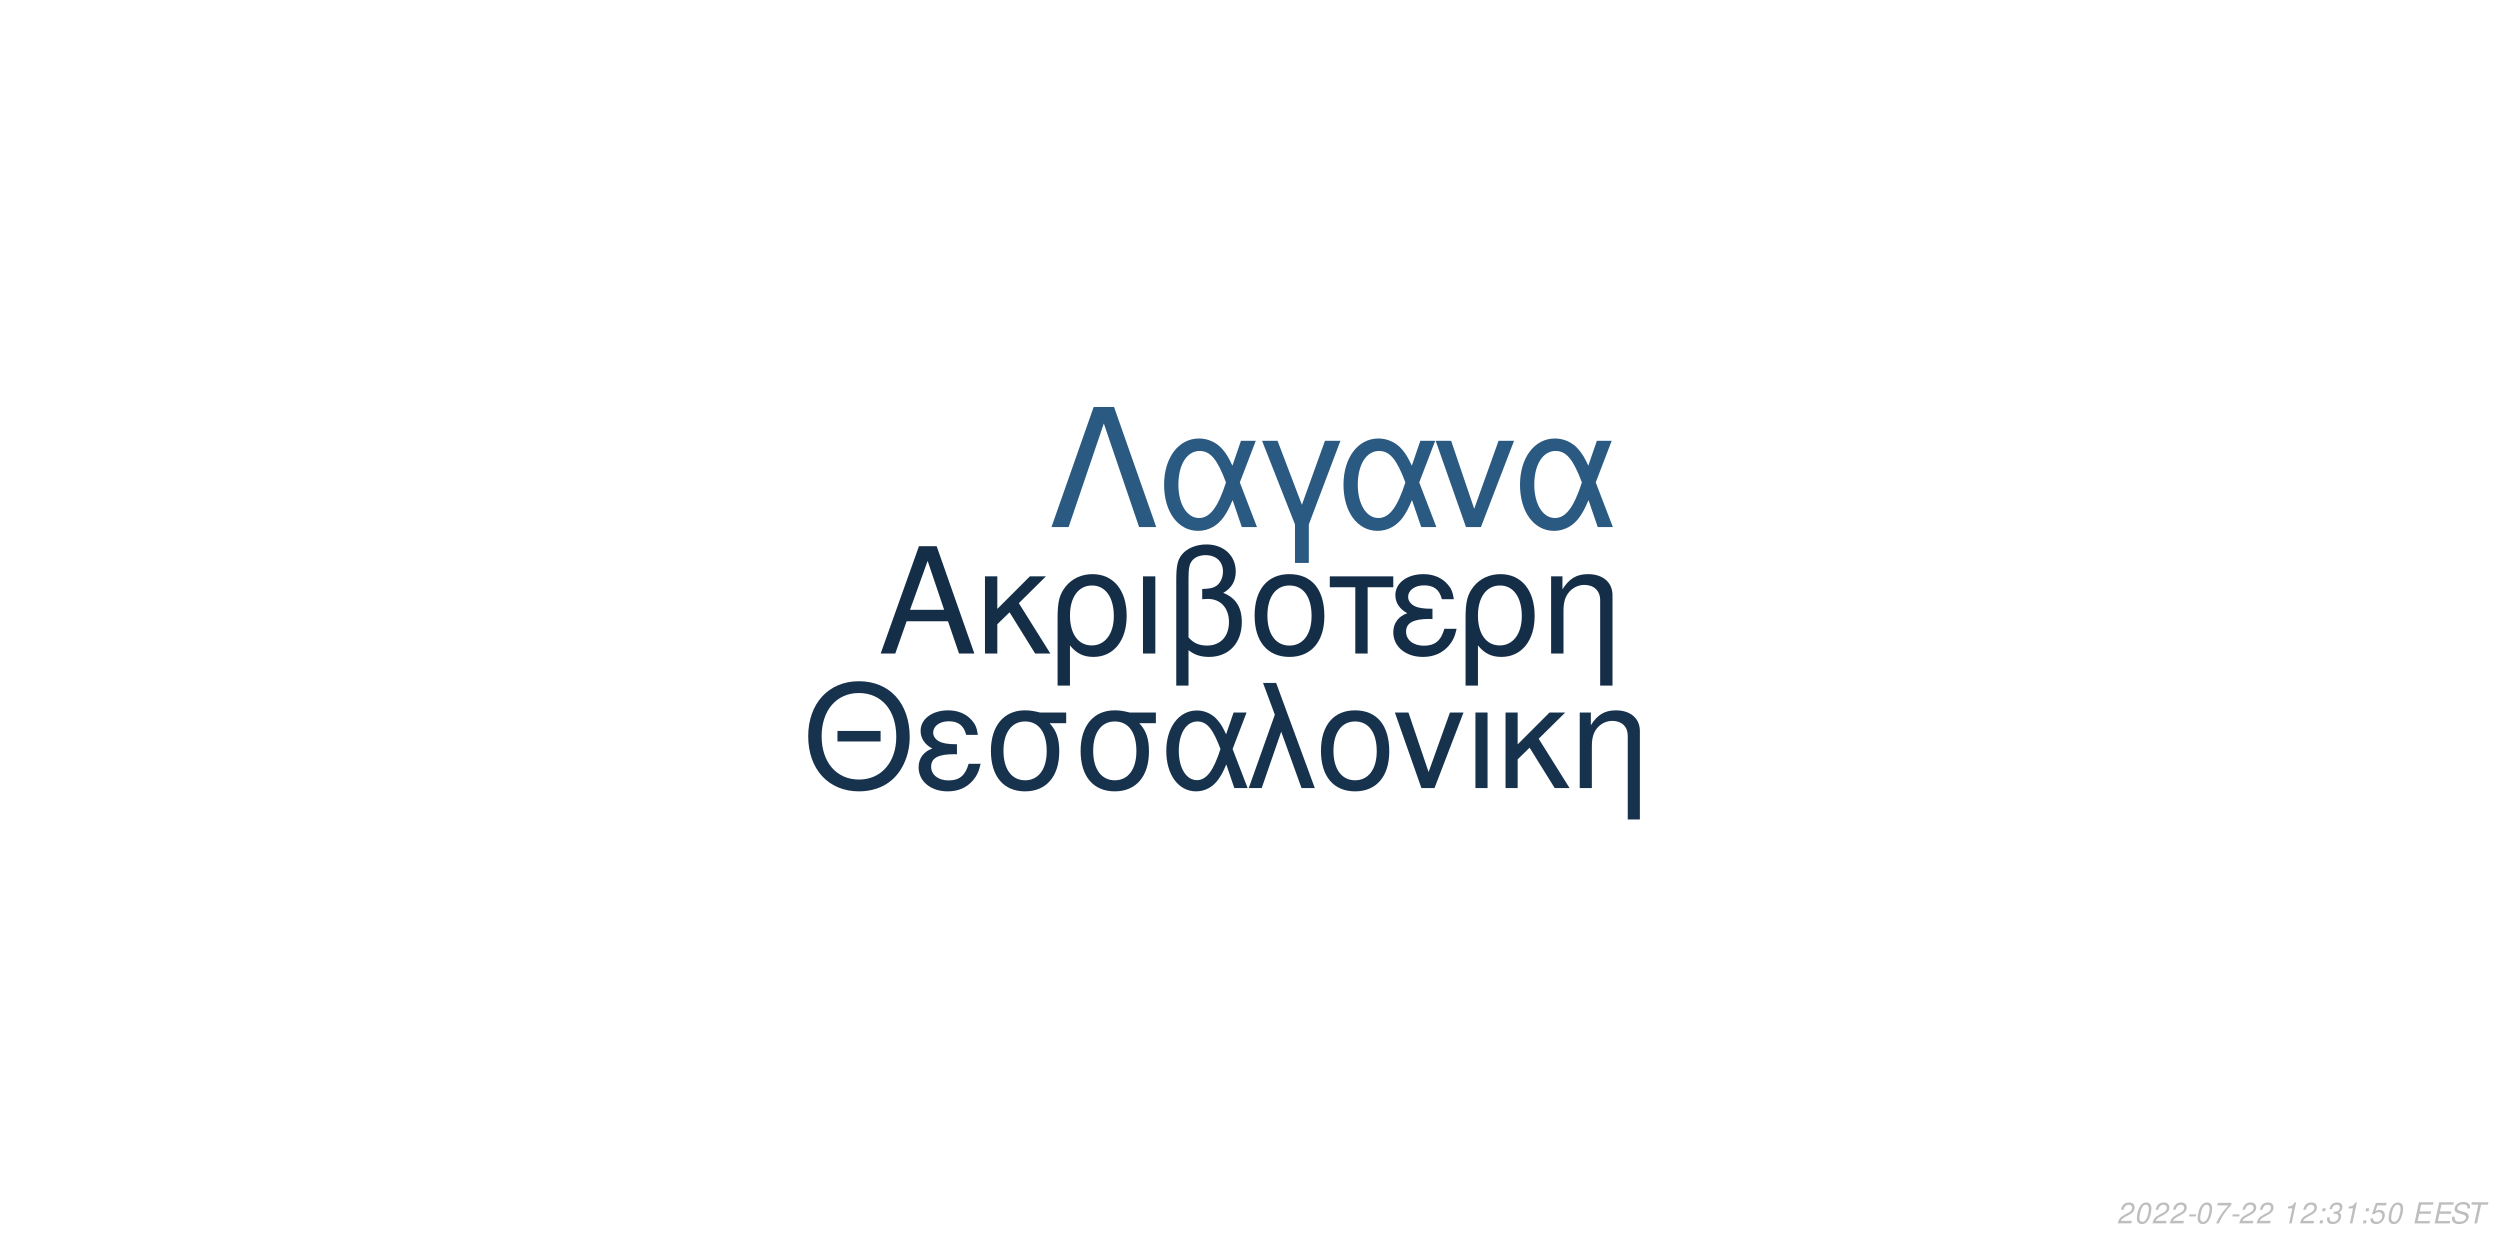
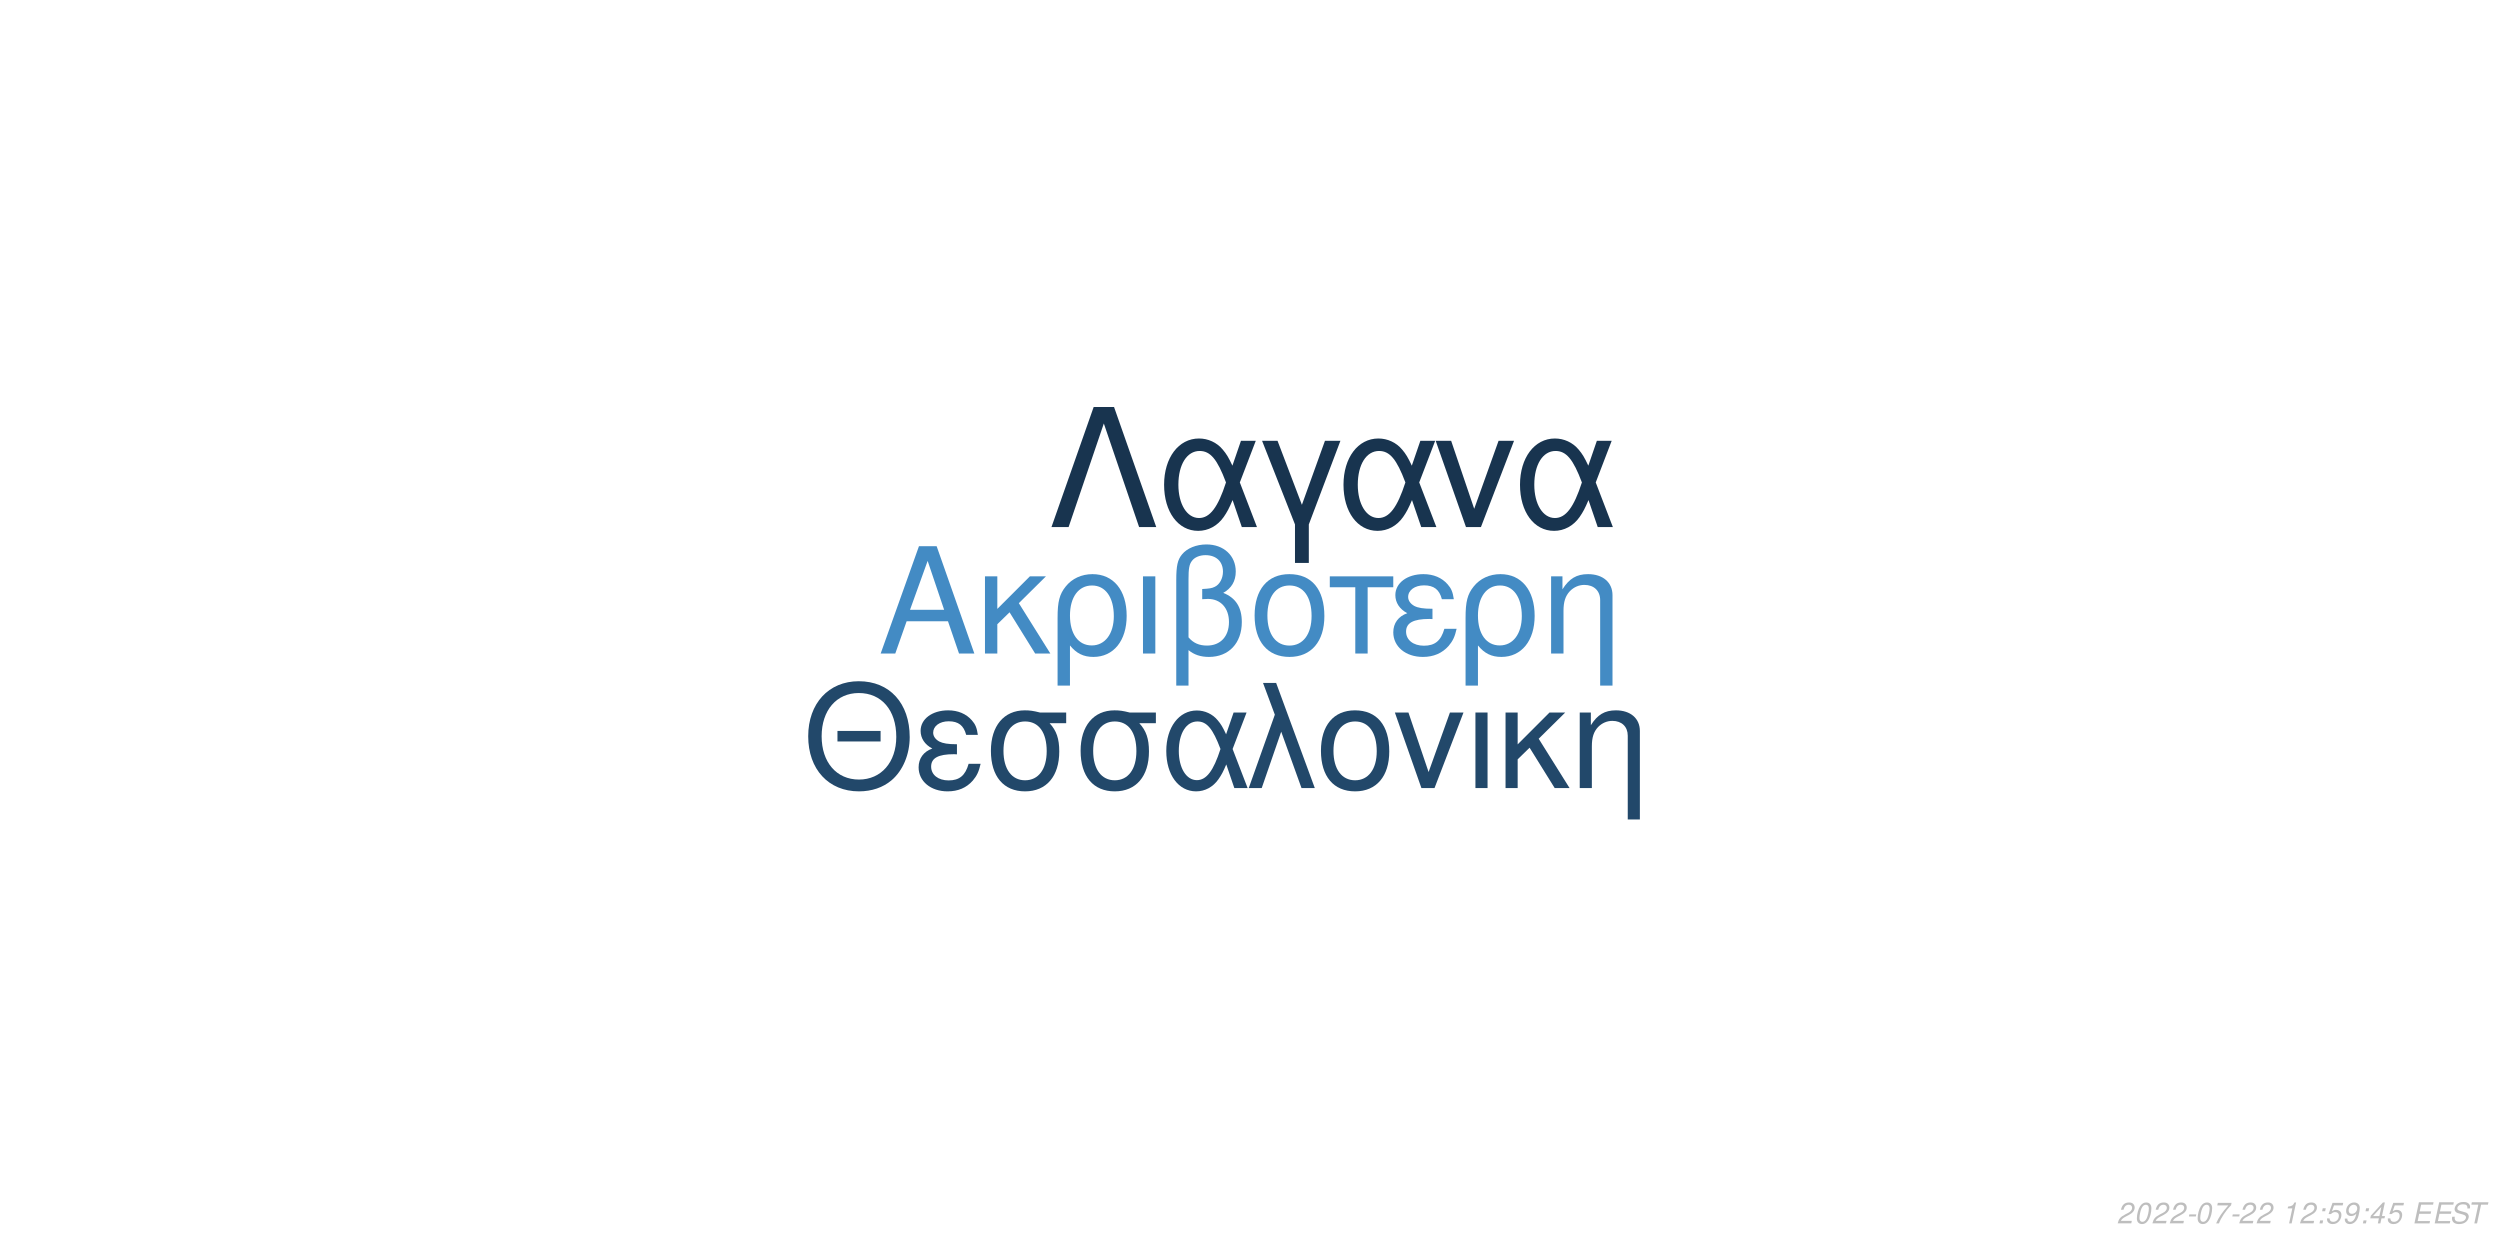
<svg xmlns="http://www.w3.org/2000/svg" xmlns:xlink="http://www.w3.org/1999/xlink" width="864pt" height="432pt" viewBox="0 0 864 432" version="1.1">
  <defs>
    <g>
      <symbol overflow="visible" id="glyph0-0">
        <path style="stroke:none;" d="" />
      </symbol>
      <symbol overflow="visible" id="glyph0-1">
        <path style="stroke:none;" d="M 24.125 -11.141 L 27.938 0 L 33.234 0 L 20.203 -37.094 L 14.094 -37.094 L 0.859 0 L 5.906 0 L 9.828 -11.141 Z M 22.797 -15.109 L 11 -15.109 L 17.094 -32.016 Z M 22.797 -15.109 " />
      </symbol>
      <symbol overflow="visible" id="glyph0-2">
        <path style="stroke:none;" d="M 7.172 -15.422 L 7.172 -26.672 L 2.906 -26.672 L 2.906 0 L 7.172 0 L 7.172 -10.125 L 11.406 -14.25 L 20.25 0 L 25.5 0 L 14.609 -17.406 L 23.969 -26.672 L 18.422 -26.672 Z M 7.172 -15.422 " />
      </symbol>
      <symbol overflow="visible" id="glyph0-3">
        <path style="stroke:none;" d="M 3 11.094 L 7.281 11.094 L 7.281 -2.797 C 9.516 -0.047 11.953 1.172 15.375 1.172 C 22.344 1.172 26.875 -4.422 26.875 -13.031 C 26.875 -21.891 22.297 -27.438 15.062 -27.438 C 11.297 -27.438 7.984 -25.906 5.797 -23.156 C 3.672 -20.516 3 -17.969 3 -12.359 Z M 14.906 -23.516 C 19.547 -23.516 22.438 -19.438 22.438 -12.922 C 22.438 -6.812 19.391 -2.797 14.812 -2.797 C 10.172 -2.797 7.281 -6.766 7.281 -13.125 C 7.281 -19.484 10.234 -23.516 14.906 -23.516 Z M 14.906 -23.516 " />
      </symbol>
      <symbol overflow="visible" id="glyph0-4">
        <path style="stroke:none;" d="M 3.516 0 L 7.781 0 L 7.781 -26.672 L 3.516 -26.672 Z M 3.516 0 " />
      </symbol>
      <symbol overflow="visible" id="glyph0-5">
        <path style="stroke:none;" d="M 4.016 11.094 L 8.25 11.094 L 8.25 -1.172 C 10.172 0.406 12.422 1.172 15.312 1.172 C 22.188 1.172 26.672 -3.609 26.672 -10.891 C 26.672 -15.984 24.578 -19.234 20.25 -20.969 C 23.109 -22.547 24.578 -25.031 24.578 -28.344 C 24.578 -33.844 20.406 -37.703 14.453 -37.703 C 10.938 -37.703 7.734 -36.391 6 -34.25 C 4.484 -32.422 4.016 -30.328 4.016 -25.391 Z M 8.25 -25.656 C 8.25 -29.359 8.5 -30.844 9.469 -32.062 C 10.375 -33.281 12.156 -34 14.094 -34 C 17.812 -34 20.156 -31.812 20.156 -28.297 C 20.156 -25.953 18.984 -23.812 17.297 -23.047 C 16.281 -22.547 15.469 -22.438 12.984 -22.297 L 12.984 -18.781 C 13.734 -18.828 14.344 -18.875 14.969 -18.875 C 19.344 -18.875 22.234 -15.719 22.234 -10.891 C 22.234 -5.906 19.281 -2.75 14.656 -2.75 C 11.953 -2.75 9.922 -3.609 8.25 -5.594 Z M 8.25 -25.656 " />
      </symbol>
      <symbol overflow="visible" id="glyph0-6">
        <path style="stroke:none;" d="M 14.094 -27.438 C 6.562 -27.438 2.094 -22.094 2.094 -13.125 C 2.094 -4.125 6.562 1.172 14.141 1.172 C 21.672 1.172 26.203 -4.172 26.203 -12.922 C 26.203 -22.188 21.828 -27.438 14.094 -27.438 Z M 14.141 -23.516 C 18.938 -23.516 21.781 -19.594 21.781 -12.984 C 21.781 -6.672 18.828 -2.75 14.141 -2.75 C 9.422 -2.75 6.516 -6.672 6.516 -13.125 C 6.516 -19.594 9.422 -23.516 14.141 -23.516 Z M 14.141 -23.516 " />
      </symbol>
      <symbol overflow="visible" id="glyph0-7">
        <path style="stroke:none;" d="M 7.891 0 L 12.156 0 L 12.156 -22.906 L 21.016 -22.906 L 21.016 -26.672 L -0.922 -26.672 L -0.922 -22.906 L 7.891 -22.906 Z M 7.891 0 " />
      </symbol>
      <symbol overflow="visible" id="glyph0-8">
        <path style="stroke:none;" d="M 14.562 -15.469 C 11.344 -15.469 9.562 -15.781 8.297 -16.438 C 6.922 -17.203 6.156 -18.328 6.156 -19.547 C 6.156 -21.891 8.453 -23.562 11.656 -23.562 C 15.062 -23.562 16.953 -22.094 17.812 -18.781 L 21.938 -18.781 C 21.578 -21.266 21.062 -22.5 19.797 -23.922 C 17.812 -26.203 14.906 -27.438 11.453 -27.438 C 5.797 -27.438 1.734 -24.375 1.734 -20.203 C 1.734 -17.609 3.156 -15.375 5.859 -13.938 C 2.797 -12.875 1.016 -10.484 1.016 -7.328 C 1.016 -2.391 5.297 1.172 11.25 1.172 C 14.969 1.172 17.906 -0.109 20.156 -2.641 C 21.578 -4.328 22.297 -5.797 22.906 -8.547 L 18.672 -8.547 C 17.5 -4.422 15.422 -2.703 11.609 -2.703 C 7.938 -2.703 5.438 -4.688 5.438 -7.578 C 5.438 -10.578 7.938 -11.953 13.484 -11.953 C 13.641 -11.953 14.094 -11.953 14.562 -11.906 Z M 14.562 -15.469 " />
      </symbol>
      <symbol overflow="visible" id="glyph0-9">
        <path style="stroke:none;" d="M 3.562 -26.672 L 3.562 0 L 7.844 0 L 7.844 -14.703 C 7.844 -17.906 8.5 -19.891 10.031 -21.531 C 11.406 -22.953 13.188 -23.719 15.062 -23.719 C 18.375 -23.719 20.516 -21.672 20.516 -18.469 L 20.516 11.094 L 24.781 11.094 L 24.781 -20.156 C 24.781 -24.578 21.469 -27.438 16.328 -27.438 C 12.359 -27.438 9.828 -25.906 7.484 -22.188 L 7.484 -26.672 Z M 3.562 -26.672 " />
      </symbol>
      <symbol overflow="visible" id="glyph1-0">
        <path style="stroke:none;" d="" />
      </symbol>
      <symbol overflow="visible" id="glyph1-1">
        <path style="stroke:none;" d="M 26.859 -19.734 L 11.953 -19.734 L 11.953 -16.094 L 26.859 -16.094 Z M 19.328 -36.922 C 8.922 -36.922 1.844 -29.25 1.844 -17.891 C 1.844 -6.484 8.875 1.141 19.391 1.141 C 23.812 1.141 27.703 -0.203 30.641 -2.688 C 34.578 -6.031 36.922 -11.656 36.922 -17.594 C 36.922 -29.297 30 -36.922 19.328 -36.922 Z M 19.328 -32.844 C 27.203 -32.844 32.281 -26.906 32.281 -17.688 C 32.281 -8.922 27.062 -2.938 19.391 -2.938 C 11.609 -2.938 6.484 -8.922 6.484 -17.891 C 6.484 -26.859 11.609 -32.844 19.328 -32.844 Z M 19.328 -32.844 " />
      </symbol>
      <symbol overflow="visible" id="glyph1-2">
        <path style="stroke:none;" d="M 14.25 -15.141 C 11.109 -15.141 9.375 -15.453 8.125 -16.094 C 6.781 -16.844 6.031 -17.938 6.031 -19.141 C 6.031 -21.422 8.266 -23.078 11.406 -23.078 C 14.75 -23.078 16.594 -21.625 17.438 -18.391 L 21.469 -18.391 C 21.125 -20.828 20.625 -22.031 19.391 -23.422 C 17.438 -25.656 14.594 -26.859 11.219 -26.859 C 5.688 -26.859 1.688 -23.875 1.688 -19.781 C 1.688 -17.234 3.094 -15.047 5.734 -13.656 C 2.734 -12.609 1 -10.266 1 -7.172 C 1 -2.344 5.188 1.141 11.016 1.141 C 14.656 1.141 17.547 -0.094 19.734 -2.594 C 21.125 -4.234 21.828 -5.688 22.422 -8.375 L 18.281 -8.375 C 17.141 -4.328 15.094 -2.641 11.359 -2.641 C 7.766 -2.641 5.328 -4.578 5.328 -7.422 C 5.328 -10.359 7.766 -11.703 13.203 -11.703 C 13.359 -11.703 13.797 -11.703 14.25 -11.656 Z M 14.25 -15.141 " />
      </symbol>
      <symbol overflow="visible" id="glyph1-3">
        <path style="stroke:none;" d="M 29 -26.109 L 19.938 -26.109 C 17.594 -26.703 16.438 -26.859 14.703 -26.859 C 7.469 -26.859 2.984 -21.469 2.984 -12.859 C 2.984 -4.031 7.375 1.141 14.797 1.141 C 22.172 1.141 26.609 -4.078 26.609 -12.656 C 26.609 -17.047 25.656 -19.828 23.266 -22.422 L 29 -22.422 Z M 14.797 -23.016 C 19.531 -23.016 22.266 -19.234 22.266 -12.75 C 22.266 -6.531 19.438 -2.688 14.797 -2.688 C 10.172 -2.688 7.328 -6.531 7.328 -12.859 C 7.328 -19.188 10.172 -23.016 14.797 -23.016 Z M 14.797 -23.016 " />
      </symbol>
      <symbol overflow="visible" id="glyph1-4">
        <path style="stroke:none;" d="M 29.344 -26.109 L 24.859 -26.109 L 22.266 -18.578 C 21.125 -21.031 20.484 -22.125 19.328 -23.469 C 17.547 -25.609 14.906 -26.812 12.156 -26.812 C 5.984 -26.812 1.594 -20.984 1.594 -12.812 C 1.594 -4.578 5.828 1.141 11.906 1.141 C 14.953 1.141 17.734 -0.344 19.625 -3.047 C 20.672 -4.531 21.281 -5.688 22.328 -8.172 L 25.109 0 L 29.703 0 L 24.516 -13.5 Z M 20.328 -13.5 C 17.891 -5.922 15.453 -2.734 12.156 -2.734 C 8.516 -2.734 5.922 -6.922 5.922 -12.812 C 5.922 -18.938 8.516 -23.016 12.359 -23.016 C 15.594 -23.016 17.688 -20.531 20.328 -13.5 Z M 20.328 -13.5 " />
      </symbol>
      <symbol overflow="visible" id="glyph1-5">
        <path style="stroke:none;" d="M 1.094 0 L 5.578 0 L 12.312 -19.484 L 19.328 0 L 23.922 0 L 10.562 -36.328 L 6.031 -36.328 L 10.109 -25.359 Z M 1.094 0 " />
      </symbol>
      <symbol overflow="visible" id="glyph1-6">
        <path style="stroke:none;" d="M 13.797 -26.859 C 6.422 -26.859 2.047 -21.625 2.047 -12.859 C 2.047 -4.031 6.422 1.141 13.859 1.141 C 21.234 1.141 25.656 -4.078 25.656 -12.656 C 25.656 -21.719 21.375 -26.859 13.797 -26.859 Z M 13.859 -23.016 C 18.531 -23.016 21.328 -19.188 21.328 -12.703 C 21.328 -6.531 18.438 -2.688 13.859 -2.688 C 9.219 -2.688 6.375 -6.531 6.375 -12.859 C 6.375 -19.188 9.219 -23.016 13.859 -23.016 Z M 13.859 -23.016 " />
      </symbol>
      <symbol overflow="visible" id="glyph1-7">
        <path style="stroke:none;" d="M 14.297 0 L 24.312 -26.109 L 19.625 -26.109 L 12.25 -5.531 L 5.281 -26.109 L 0.594 -26.109 L 9.766 0 Z M 14.297 0 " />
      </symbol>
      <symbol overflow="visible" id="glyph1-8">
        <path style="stroke:none;" d="M 3.438 0 L 7.625 0 L 7.625 -26.109 L 3.438 -26.109 Z M 3.438 0 " />
      </symbol>
      <symbol overflow="visible" id="glyph1-9">
        <path style="stroke:none;" d="M 7.031 -15.094 L 7.031 -26.109 L 2.844 -26.109 L 2.844 0 L 7.031 0 L 7.031 -9.922 L 11.156 -13.953 L 19.828 0 L 24.969 0 L 14.297 -17.047 L 23.469 -26.109 L 18.031 -26.109 Z M 7.031 -15.094 " />
      </symbol>
      <symbol overflow="visible" id="glyph1-10">
        <path style="stroke:none;" d="M 3.484 -26.109 L 3.484 0 L 7.672 0 L 7.672 -14.406 C 7.672 -17.547 8.328 -19.484 9.812 -21.078 C 11.156 -22.469 12.906 -23.219 14.75 -23.219 C 17.984 -23.219 20.078 -21.234 20.078 -18.094 L 20.078 10.859 L 24.266 10.859 L 24.266 -19.734 C 24.266 -24.062 21.031 -26.859 16 -26.859 C 12.109 -26.859 9.609 -25.359 7.328 -21.719 L 7.328 -26.109 Z M 3.484 -26.109 " />
      </symbol>
      <symbol overflow="visible" id="glyph2-0">
        <path style="stroke:none;" d="" />
      </symbol>
      <symbol overflow="visible" id="glyph2-1">
        <path style="stroke:none;" d="M 22.531 -41.484 L 15.484 -41.484 L 0.906 0 L 6.828 0 L 19 -35.797 L 31.188 0 L 37.109 0 Z M 22.531 -41.484 " />
      </symbol>
      <symbol overflow="visible" id="glyph2-2">
        <path style="stroke:none;" d="M 33.516 -29.812 L 28.391 -29.812 L 25.438 -21.219 C 24.125 -24.016 23.391 -25.266 22.078 -26.797 C 20.031 -29.25 17.016 -30.609 13.891 -30.609 C 6.828 -30.609 1.828 -23.953 1.828 -14.625 C 1.828 -5.234 6.656 1.312 13.594 1.312 C 17.078 1.312 20.266 -0.391 22.422 -3.469 C 23.609 -5.172 24.297 -6.484 25.5 -9.328 L 28.688 0 L 33.922 0 L 28 -15.422 Z M 23.219 -15.422 C 20.422 -6.766 17.641 -3.125 13.891 -3.125 C 9.734 -3.125 6.766 -7.906 6.766 -14.625 C 6.766 -21.625 9.734 -26.297 14.109 -26.297 C 17.812 -26.297 20.203 -23.453 23.219 -15.422 Z M 23.219 -15.422 " />
      </symbol>
      <symbol overflow="visible" id="glyph2-3">
        <path style="stroke:none;" d="M 12.062 12.406 L 16.844 12.406 L 16.844 -0.906 L 27.766 -29.812 L 22.422 -29.812 L 14.453 -7.688 L 6.031 -29.812 L 0.688 -29.812 L 12.062 -0.906 Z M 12.062 12.406 " />
      </symbol>
      <symbol overflow="visible" id="glyph2-4">
        <path style="stroke:none;" d="M 16.328 0 L 27.766 -29.812 L 22.422 -29.812 L 14 -6.312 L 6.031 -29.812 L 0.688 -29.812 L 11.156 0 Z M 16.328 0 " />
      </symbol>
      <symbol overflow="visible" id="glyph3-0">
        <path style="stroke:none;" d="" />
      </symbol>
      <symbol overflow="visible" id="glyph3-1">
        <path style="stroke:none;" d="M 5.234 -0.875 L 1.469 -0.875 C 1.641 -1.375 2.203 -1.891 3.109 -2.344 L 4.234 -2.938 C 5.562 -3.625 6.219 -4.469 6.219 -5.484 C 6.219 -5.938 6.062 -6.359 5.797 -6.656 C 5.469 -7.047 4.984 -7.234 4.312 -7.234 C 2.766 -7.234 1.891 -6.453 1.484 -4.734 L 2.375 -4.734 C 2.484 -5.188 2.609 -5.484 2.797 -5.75 C 3.094 -6.203 3.609 -6.453 4.188 -6.453 C 4.891 -6.453 5.344 -6.031 5.344 -5.375 C 5.344 -4.703 4.859 -4.094 4.016 -3.656 L 2.984 -3.125 C 1.234 -2.188 0.797 -1.656 0.344 -0.016 L 5.047 -0.016 Z M 5.234 -0.875 " />
      </symbol>
      <symbol overflow="visible" id="glyph3-2">
        <path style="stroke:none;" d="M 4.203 -7.234 C 3.375 -7.234 2.688 -6.812 2.125 -5.984 C 1.484 -5.047 0.984 -3.188 0.984 -1.734 C 0.984 -1.109 1.172 -0.562 1.484 -0.266 C 1.797 0.047 2.281 0.234 2.766 0.234 C 3.625 0.234 4.281 -0.156 4.859 -1.016 C 5.516 -1.953 6 -3.797 6 -5.266 C 6 -6.5 5.328 -7.234 4.203 -7.234 Z M 4.094 -6.453 C 4.734 -6.453 5.125 -5.984 5.125 -5.156 C 5.125 -4.203 4.781 -2.625 4.406 -1.812 C 3.984 -0.938 3.516 -0.547 2.875 -0.547 C 2.25 -0.547 1.875 -1.031 1.875 -1.828 C 1.875 -2.797 2.203 -4.344 2.594 -5.203 C 2.984 -6.047 3.453 -6.453 4.094 -6.453 Z M 4.094 -6.453 " />
      </symbol>
      <symbol overflow="visible" id="glyph3-3">
        <path style="stroke:none;" d="M 3.516 -3.125 L 1.125 -3.125 L 0.969 -2.406 L 3.359 -2.406 Z M 3.516 -3.125 " />
      </symbol>
      <symbol overflow="visible" id="glyph3-4">
        <path style="stroke:none;" d="M 6.703 -7.094 L 1.953 -7.094 L 1.766 -6.219 L 5.594 -6.219 C 3.344 -3.688 2.266 -2.109 1.375 0 L 2.344 0 C 3.031 -1.906 4.828 -4.594 6.547 -6.281 Z M 6.703 -7.094 " />
      </symbol>
      <symbol overflow="visible" id="glyph3-5">
        <path style="stroke:none;" d="" />
      </symbol>
      <symbol overflow="visible" id="glyph3-6">
        <path style="stroke:none;" d="M 3.703 -5.188 L 2.594 0 L 3.469 0 L 5.016 -7.234 L 4.438 -7.234 C 3.906 -6.156 3.688 -6.016 2.234 -5.812 L 2.109 -5.188 Z M 3.703 -5.188 " />
      </symbol>
      <symbol overflow="visible" id="glyph3-7">
        <path style="stroke:none;" d="M 2.359 -1.031 L 1.312 -1.031 L 1.094 0 L 2.141 0 Z M 3.266 -5.234 L 2.219 -5.234 L 2 -4.203 L 3.047 -4.203 Z M 3.266 -5.234 " />
      </symbol>
      <symbol overflow="visible" id="glyph3-8">
-         <path style="stroke:none;" d="M 2.922 -3.312 C 3.125 -3.344 3.234 -3.344 3.375 -3.344 C 4.203 -3.344 4.688 -3 4.688 -2.406 C 4.688 -1.312 3.906 -0.547 2.781 -0.547 C 2.047 -0.547 1.594 -0.938 1.594 -1.562 C 1.594 -1.719 1.609 -1.844 1.656 -2.094 L 0.766 -2.094 C 0.734 -1.797 0.719 -1.641 0.719 -1.469 C 0.719 -0.375 1.406 0.234 2.641 0.234 C 3.547 0.234 4.297 -0.078 4.812 -0.656 C 5.266 -1.156 5.562 -1.875 5.562 -2.547 C 5.562 -3.125 5.344 -3.453 4.797 -3.734 C 5.641 -4.234 6.016 -4.844 6.016 -5.734 C 6.016 -6.656 5.312 -7.234 4.203 -7.234 C 3.375 -7.234 2.672 -6.938 2.188 -6.375 C 1.891 -6.031 1.703 -5.641 1.516 -4.906 L 2.391 -4.906 C 2.5 -5.359 2.594 -5.594 2.734 -5.812 C 3.047 -6.234 3.516 -6.453 4.078 -6.453 C 4.734 -6.453 5.141 -6.125 5.141 -5.578 C 5.141 -5.188 5.016 -4.797 4.797 -4.547 C 4.516 -4.234 4 -4.062 3.266 -4.062 L 3.078 -4.062 Z M 2.922 -3.312 " />
+         <path style="stroke:none;" d="M 6.297 -7.094 L 2.594 -7.094 L 1.234 -3.234 L 2.047 -3.234 C 2.656 -3.766 2.938 -3.906 3.531 -3.906 C 4.328 -3.906 4.797 -3.453 4.797 -2.688 C 4.797 -1.438 3.969 -0.547 2.828 -0.547 C 2.031 -0.547 1.609 -0.938 1.578 -1.734 L 0.703 -1.734 L 0.703 -1.516 C 0.703 -0.938 0.844 -0.547 1.188 -0.266 C 1.562 0.062 2.078 0.234 2.703 0.234 C 3.656 0.234 4.391 -0.156 4.984 -0.922 C 5.422 -1.5 5.672 -2.234 5.672 -2.953 C 5.672 -4 4.938 -4.672 3.812 -4.672 C 3.328 -4.672 2.906 -4.547 2.406 -4.234 L 3.109 -6.219 L 6.109 -6.219 Z M 6.297 -7.094 " />
      </symbol>
      <symbol overflow="visible" id="glyph3-9">
-         <path style="stroke:none;" d="M 6.297 -7.094 L 2.594 -7.094 L 1.234 -3.234 L 2.047 -3.234 C 2.656 -3.766 2.938 -3.906 3.531 -3.906 C 4.328 -3.906 4.797 -3.453 4.797 -2.688 C 4.797 -1.438 3.969 -0.547 2.828 -0.547 C 2.031 -0.547 1.609 -0.938 1.578 -1.734 L 0.703 -1.734 L 0.703 -1.516 C 0.703 -0.938 0.844 -0.547 1.188 -0.266 C 1.562 0.062 2.078 0.234 2.703 0.234 C 3.656 0.234 4.391 -0.156 4.984 -0.922 C 5.422 -1.5 5.672 -2.234 5.672 -2.953 C 5.672 -4 4.938 -4.672 3.812 -4.672 C 3.328 -4.672 2.906 -4.547 2.406 -4.234 L 3.109 -6.219 L 6.109 -6.219 Z M 6.297 -7.094 " />
+         <path style="stroke:none;" d="M 0.844 -1.656 C 0.844 -1.547 0.844 -1.438 0.844 -1.375 C 0.844 -0.406 1.531 0.234 2.578 0.234 C 3.203 0.234 3.766 0.016 4.297 -0.438 C 4.938 -1 5.312 -1.656 5.594 -2.719 C 5.844 -3.672 6.016 -4.766 6.016 -5.375 C 6.016 -5.844 5.844 -6.328 5.547 -6.656 C 5.203 -7.031 4.703 -7.234 4.062 -7.234 C 2.516 -7.234 1.297 -5.938 1.297 -4.266 C 1.297 -3.203 1.984 -2.547 3.047 -2.547 C 3.484 -2.547 3.953 -2.672 4.281 -2.891 C 4.406 -2.984 4.547 -3.078 4.828 -3.344 C 4.438 -1.484 3.703 -0.547 2.703 -0.547 C 2.109 -0.547 1.719 -0.938 1.719 -1.547 L 1.719 -1.656 Z M 3.953 -6.453 C 4.625 -6.453 5.141 -5.953 5.141 -5.281 C 5.141 -4.188 4.312 -3.312 3.297 -3.312 C 2.594 -3.312 2.172 -3.734 2.172 -4.453 C 2.172 -5.562 2.984 -6.453 3.953 -6.453 Z M 3.953 -6.453 " />
      </symbol>
      <symbol overflow="visible" id="glyph3-10">
+         <path style="stroke:none;" d="M 3.625 -1.75 L 3.266 0 L 4.141 0 L 4.516 -1.75 L 5.562 -1.75 L 5.734 -2.531 L 4.688 -2.531 L 5.688 -7.234 L 5.016 -7.234 L 0.844 -2.672 L 0.641 -1.75 Z M 3.797 -2.531 L 1.594 -2.531 L 4.469 -5.703 Z M 3.797 -2.531 " />
+       </symbol>
+       <symbol overflow="visible" id="glyph3-11">
        <path style="stroke:none;" d="M 2.547 -3.312 L 6.5 -3.312 L 6.688 -4.141 L 2.719 -4.141 L 3.219 -6.469 L 7.344 -6.469 L 7.516 -7.297 L 2.453 -7.297 L 0.906 0 L 6.125 0 L 6.297 -0.812 L 2.016 -0.812 Z M 2.547 -3.312 " />
      </symbol>
-       <symbol overflow="visible" id="glyph3-11">
+       <symbol overflow="visible" id="glyph3-12">
        <path style="stroke:none;" d="M 7.062 -5.156 C 7.125 -5.438 7.141 -5.562 7.141 -5.703 C 7.141 -6.156 6.938 -6.594 6.594 -6.891 C 6.188 -7.25 5.656 -7.406 4.875 -7.406 C 3.844 -7.406 3.047 -7.125 2.5 -6.562 C 2.094 -6.141 1.781 -5.438 1.781 -4.922 C 1.781 -4.297 2.219 -3.766 2.891 -3.562 L 4.594 -3.094 C 5.406 -2.859 5.734 -2.578 5.734 -2.094 C 5.734 -1.781 5.547 -1.406 5.266 -1.141 C 4.844 -0.766 4.266 -0.578 3.453 -0.578 C 2.328 -0.578 1.812 -0.984 1.812 -1.906 C 1.812 -2.047 1.812 -2.125 1.844 -2.312 L 0.984 -2.312 C 0.906 -2.062 0.891 -1.906 0.891 -1.688 C 0.891 -0.484 1.797 0.234 3.297 0.234 C 4.359 0.234 5.234 -0.062 5.812 -0.609 C 6.344 -1.078 6.688 -1.797 6.688 -2.375 C 6.688 -2.641 6.609 -2.906 6.453 -3.156 C 6.234 -3.5 5.938 -3.703 5.469 -3.828 L 3.75 -4.312 C 2.984 -4.547 2.734 -4.734 2.734 -5.188 C 2.734 -5.547 2.875 -5.844 3.188 -6.109 C 3.547 -6.438 4.031 -6.594 4.703 -6.594 C 5.266 -6.594 5.688 -6.484 5.906 -6.297 C 6.094 -6.125 6.219 -5.797 6.219 -5.516 C 6.219 -5.422 6.203 -5.344 6.188 -5.156 Z M 7.062 -5.156 " />
      </symbol>
-       <symbol overflow="visible" id="glyph3-12">
+       <symbol overflow="visible" id="glyph3-13">
        <path style="stroke:none;" d="M 4.938 -6.469 L 7.312 -6.469 L 7.484 -7.297 L 1.75 -7.297 L 1.578 -6.469 L 3.984 -6.469 L 2.609 0 L 3.547 0 Z M 4.938 -6.469 " />
      </symbol>
    </g>
  </defs>
  <g id="surface1">
    <rect x="0" y="0" width="864" height="432" style="fill:rgb(100%,100%,100%);fill-opacity:1;stroke:none;" />
-     <g style="fill:rgb(8.235%,18.039%,27.843%);fill-opacity:1;">
+     <g style="fill:rgb(26.275%,54.51%,76.863%);fill-opacity:1;">
      <use xlink:href="#glyph0-1" x="303.5" y="225.861" />
      <use xlink:href="#glyph0-2" x="337.5" y="225.861" />
      <use xlink:href="#glyph0-3" x="362.5" y="225.861" />
      <use xlink:href="#glyph0-4" x="391.5" y="225.861" />
      <use xlink:href="#glyph0-5" x="402.5" y="225.861" />
      <use xlink:href="#glyph0-6" x="431.5" y="225.861" />
      <use xlink:href="#glyph0-7" x="460.5" y="225.861" />
      <use xlink:href="#glyph0-8" x="480.5" y="225.861" />
      <use xlink:href="#glyph0-3" x="503.5" y="225.861" />
      <use xlink:href="#glyph0-9" x="532.5" y="225.861" />
    </g>
-     <g style="fill:rgb(9.02%,19.608%,30.196%);fill-opacity:1;">
+     <g style="fill:rgb(13.333%,28.235%,41.569%);fill-opacity:1;">
      <use xlink:href="#glyph1-1" x="277.473" y="272.354" />
      <use xlink:href="#glyph1-2" x="316.473" y="272.354" />
      <use xlink:href="#glyph1-3" x="339.473" y="272.354" />
      <use xlink:href="#glyph1-3" x="370.473" y="272.354" />
      <use xlink:href="#glyph1-4" x="401.473" y="272.354" />
      <use xlink:href="#glyph1-5" x="430.473" y="272.354" />
      <use xlink:href="#glyph1-6" x="454.473" y="272.354" />
      <use xlink:href="#glyph1-7" x="481.473" y="272.354" />
      <use xlink:href="#glyph1-8" x="506.473" y="272.354" />
      <use xlink:href="#glyph1-9" x="517.473" y="272.354" />
      <use xlink:href="#glyph1-10" x="542.473" y="272.354" />
    </g>
-     <g style="fill:rgb(16.471%,34.902%,50.588%);fill-opacity:1;">
+     <g style="fill:rgb(9.412%,20.392%,30.98%);fill-opacity:1;">
      <use xlink:href="#glyph2-1" x="362.484" y="182.152" />
      <use xlink:href="#glyph2-2" x="400.484" y="182.152" />
      <use xlink:href="#glyph2-3" x="435.484" y="182.152" />
      <use xlink:href="#glyph2-2" x="462.484" y="182.152" />
      <use xlink:href="#glyph2-4" x="495.484" y="182.152" />
      <use xlink:href="#glyph2-2" x="523.484" y="182.152" />
    </g>
    <g style="fill:rgb(74.51%,74.51%,74.51%);fill-opacity:1;">
      <use xlink:href="#glyph3-1" x="731.52" y="422.81" />
      <use xlink:href="#glyph3-2" x="737.52" y="422.81" />
      <use xlink:href="#glyph3-1" x="743.52" y="422.81" />
      <use xlink:href="#glyph3-1" x="749.52" y="422.81" />
      <use xlink:href="#glyph3-3" x="755.52" y="422.81" />
      <use xlink:href="#glyph3-2" x="758.52" y="422.81" />
      <use xlink:href="#glyph3-4" x="764.52" y="422.81" />
      <use xlink:href="#glyph3-3" x="770.52" y="422.81" />
      <use xlink:href="#glyph3-1" x="773.52" y="422.81" />
      <use xlink:href="#glyph3-1" x="779.52" y="422.81" />
      <use xlink:href="#glyph3-5" x="785.52" y="422.81" />
      <use xlink:href="#glyph3-6" x="788.52" y="422.81" />
      <use xlink:href="#glyph3-1" x="794.52" y="422.81" />
      <use xlink:href="#glyph3-7" x="800.52" y="422.81" />
      <use xlink:href="#glyph3-8" x="803.52" y="422.81" />
-       <use xlink:href="#glyph3-6" x="809.52" y="422.81" />
+       <use xlink:href="#glyph3-9" x="809.52" y="422.81" />
      <use xlink:href="#glyph3-7" x="815.52" y="422.81" />
-       <use xlink:href="#glyph3-9" x="818.52" y="422.81" />
-       <use xlink:href="#glyph3-2" x="824.52" y="422.81" />
+       <use xlink:href="#glyph3-10" x="818.52" y="422.81" />
+       <use xlink:href="#glyph3-8" x="824.52" y="422.81" />
      <use xlink:href="#glyph3-5" x="830.52" y="422.81" />
-       <use xlink:href="#glyph3-10" x="833.52" y="422.81" />
-       <use xlink:href="#glyph3-10" x="840.52" y="422.81" />
-       <use xlink:href="#glyph3-11" x="846.52" y="422.81" />
-       <use xlink:href="#glyph3-12" x="852.52" y="422.81" />
+       <use xlink:href="#glyph3-11" x="833.52" y="422.81" />
+       <use xlink:href="#glyph3-11" x="840.52" y="422.81" />
+       <use xlink:href="#glyph3-12" x="846.52" y="422.81" />
+       <use xlink:href="#glyph3-13" x="852.52" y="422.81" />
    </g>
  </g>
</svg>
